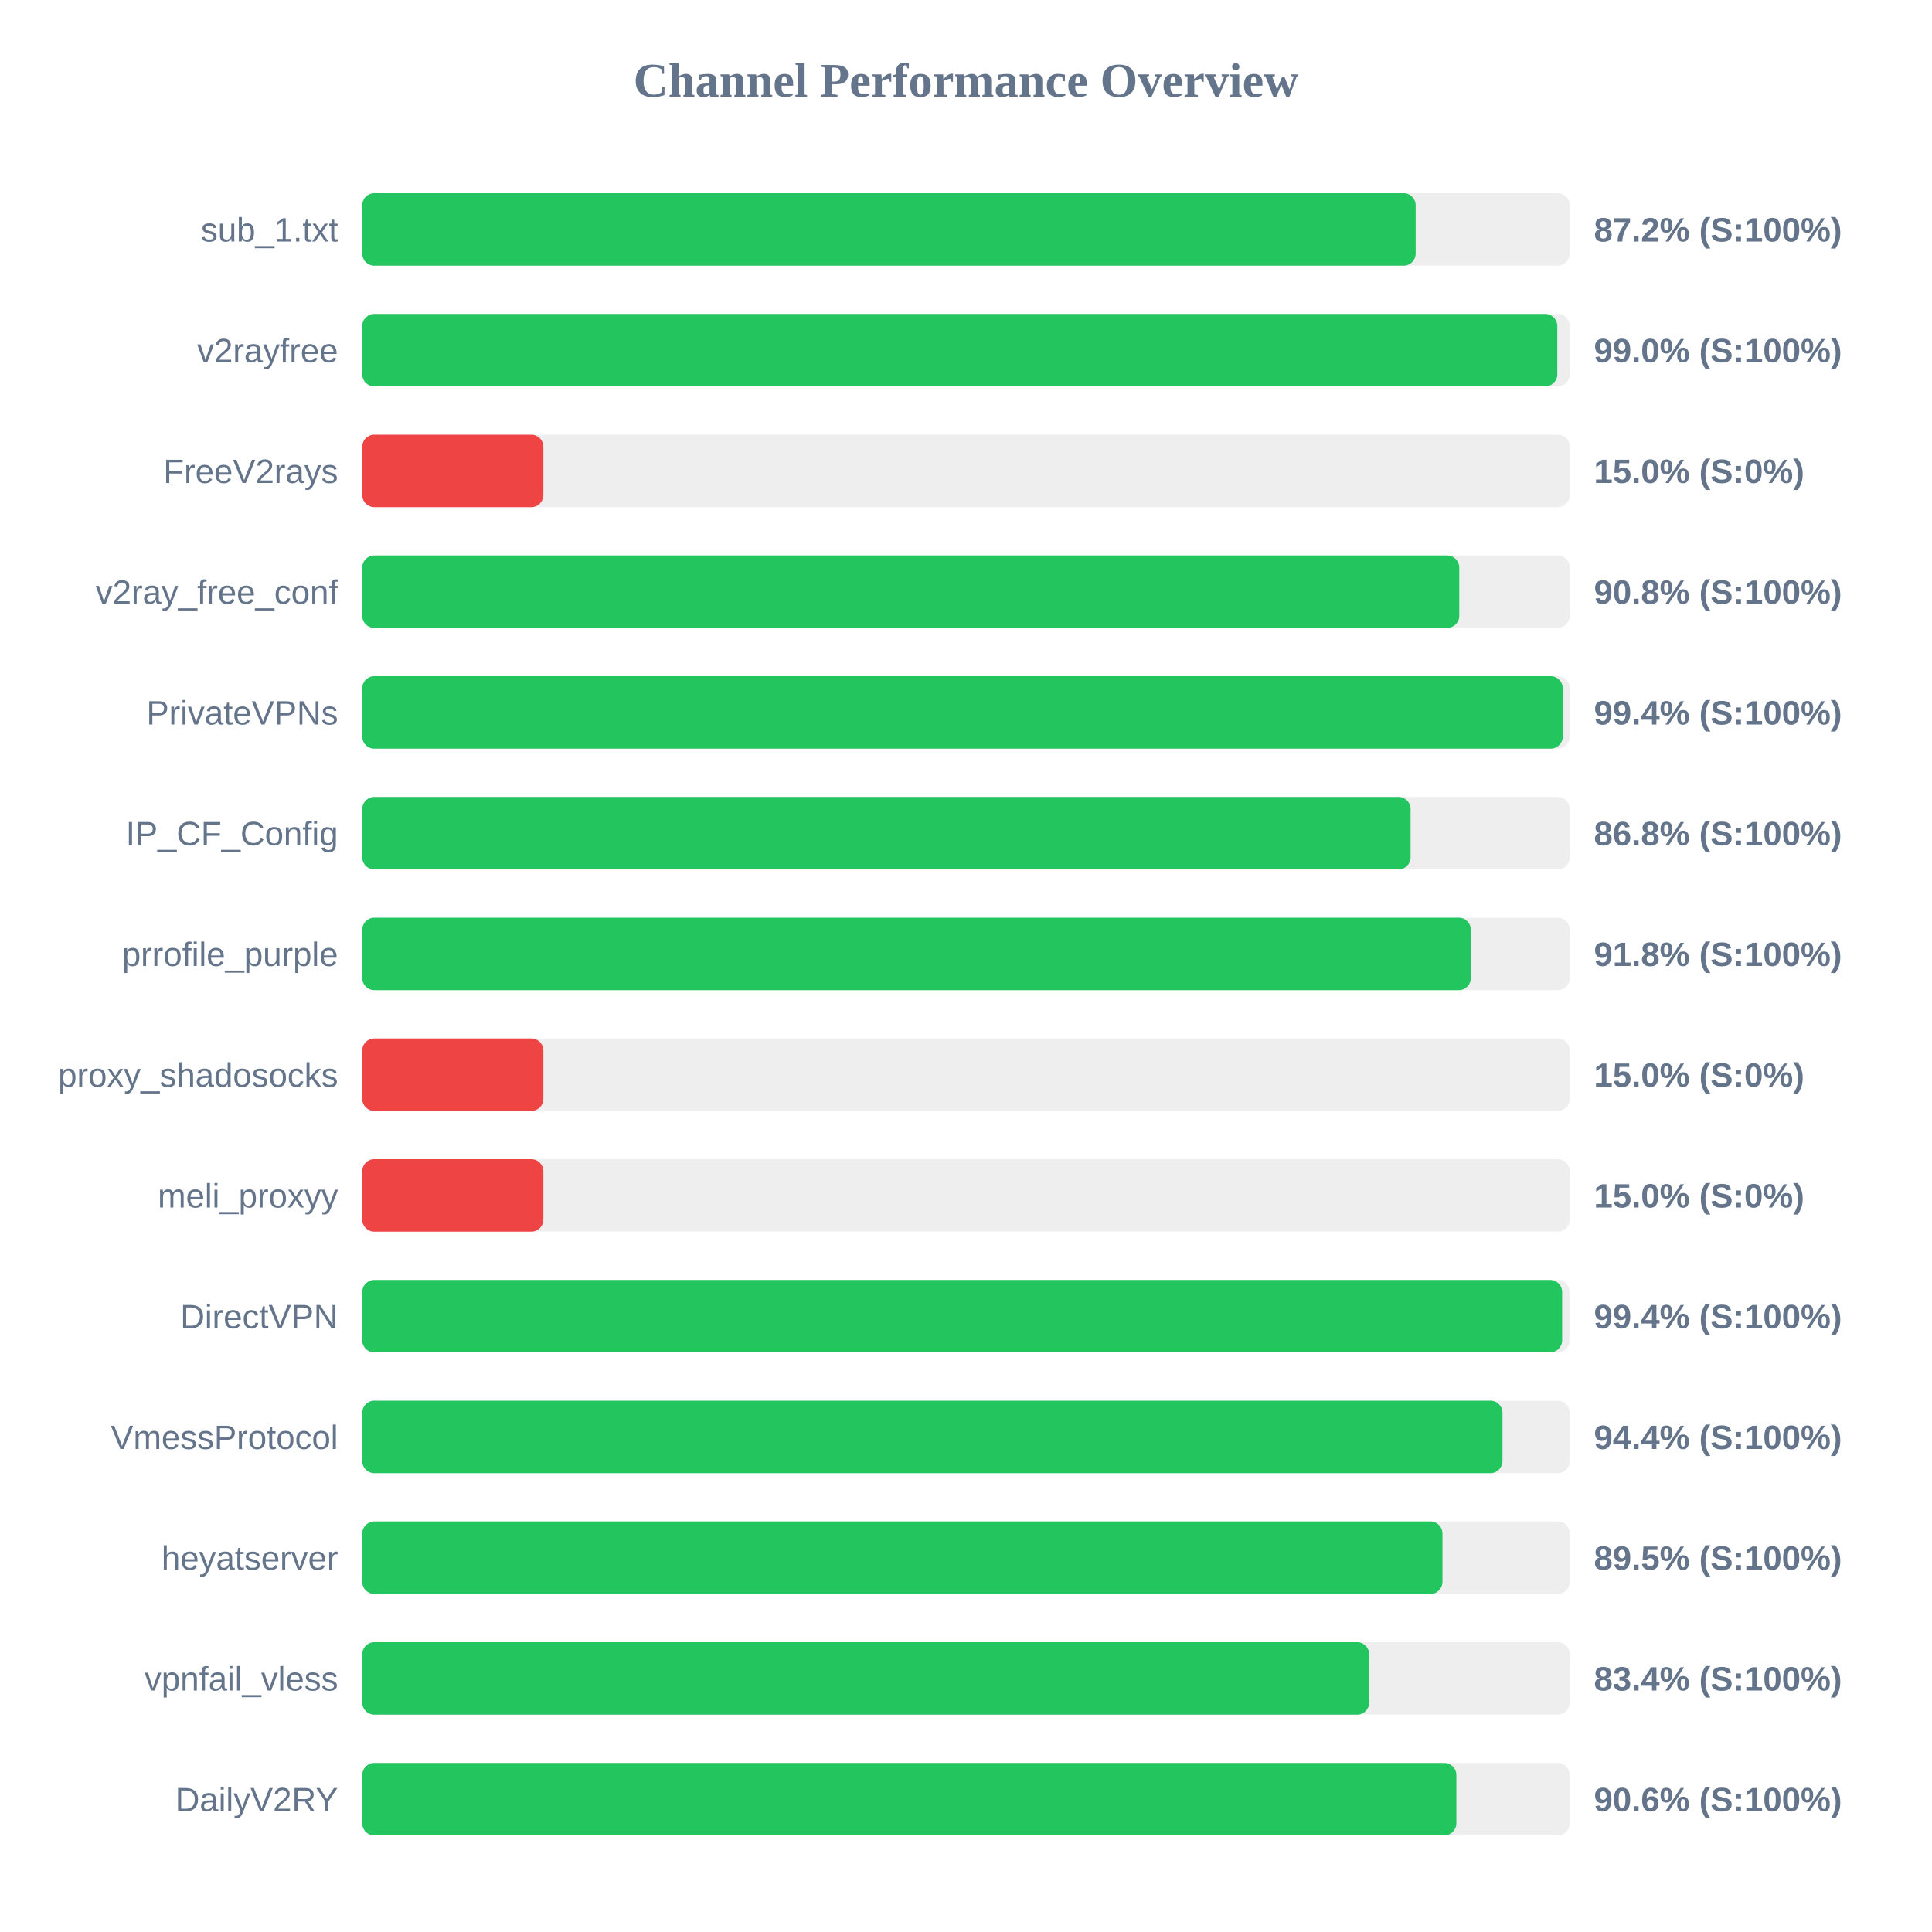
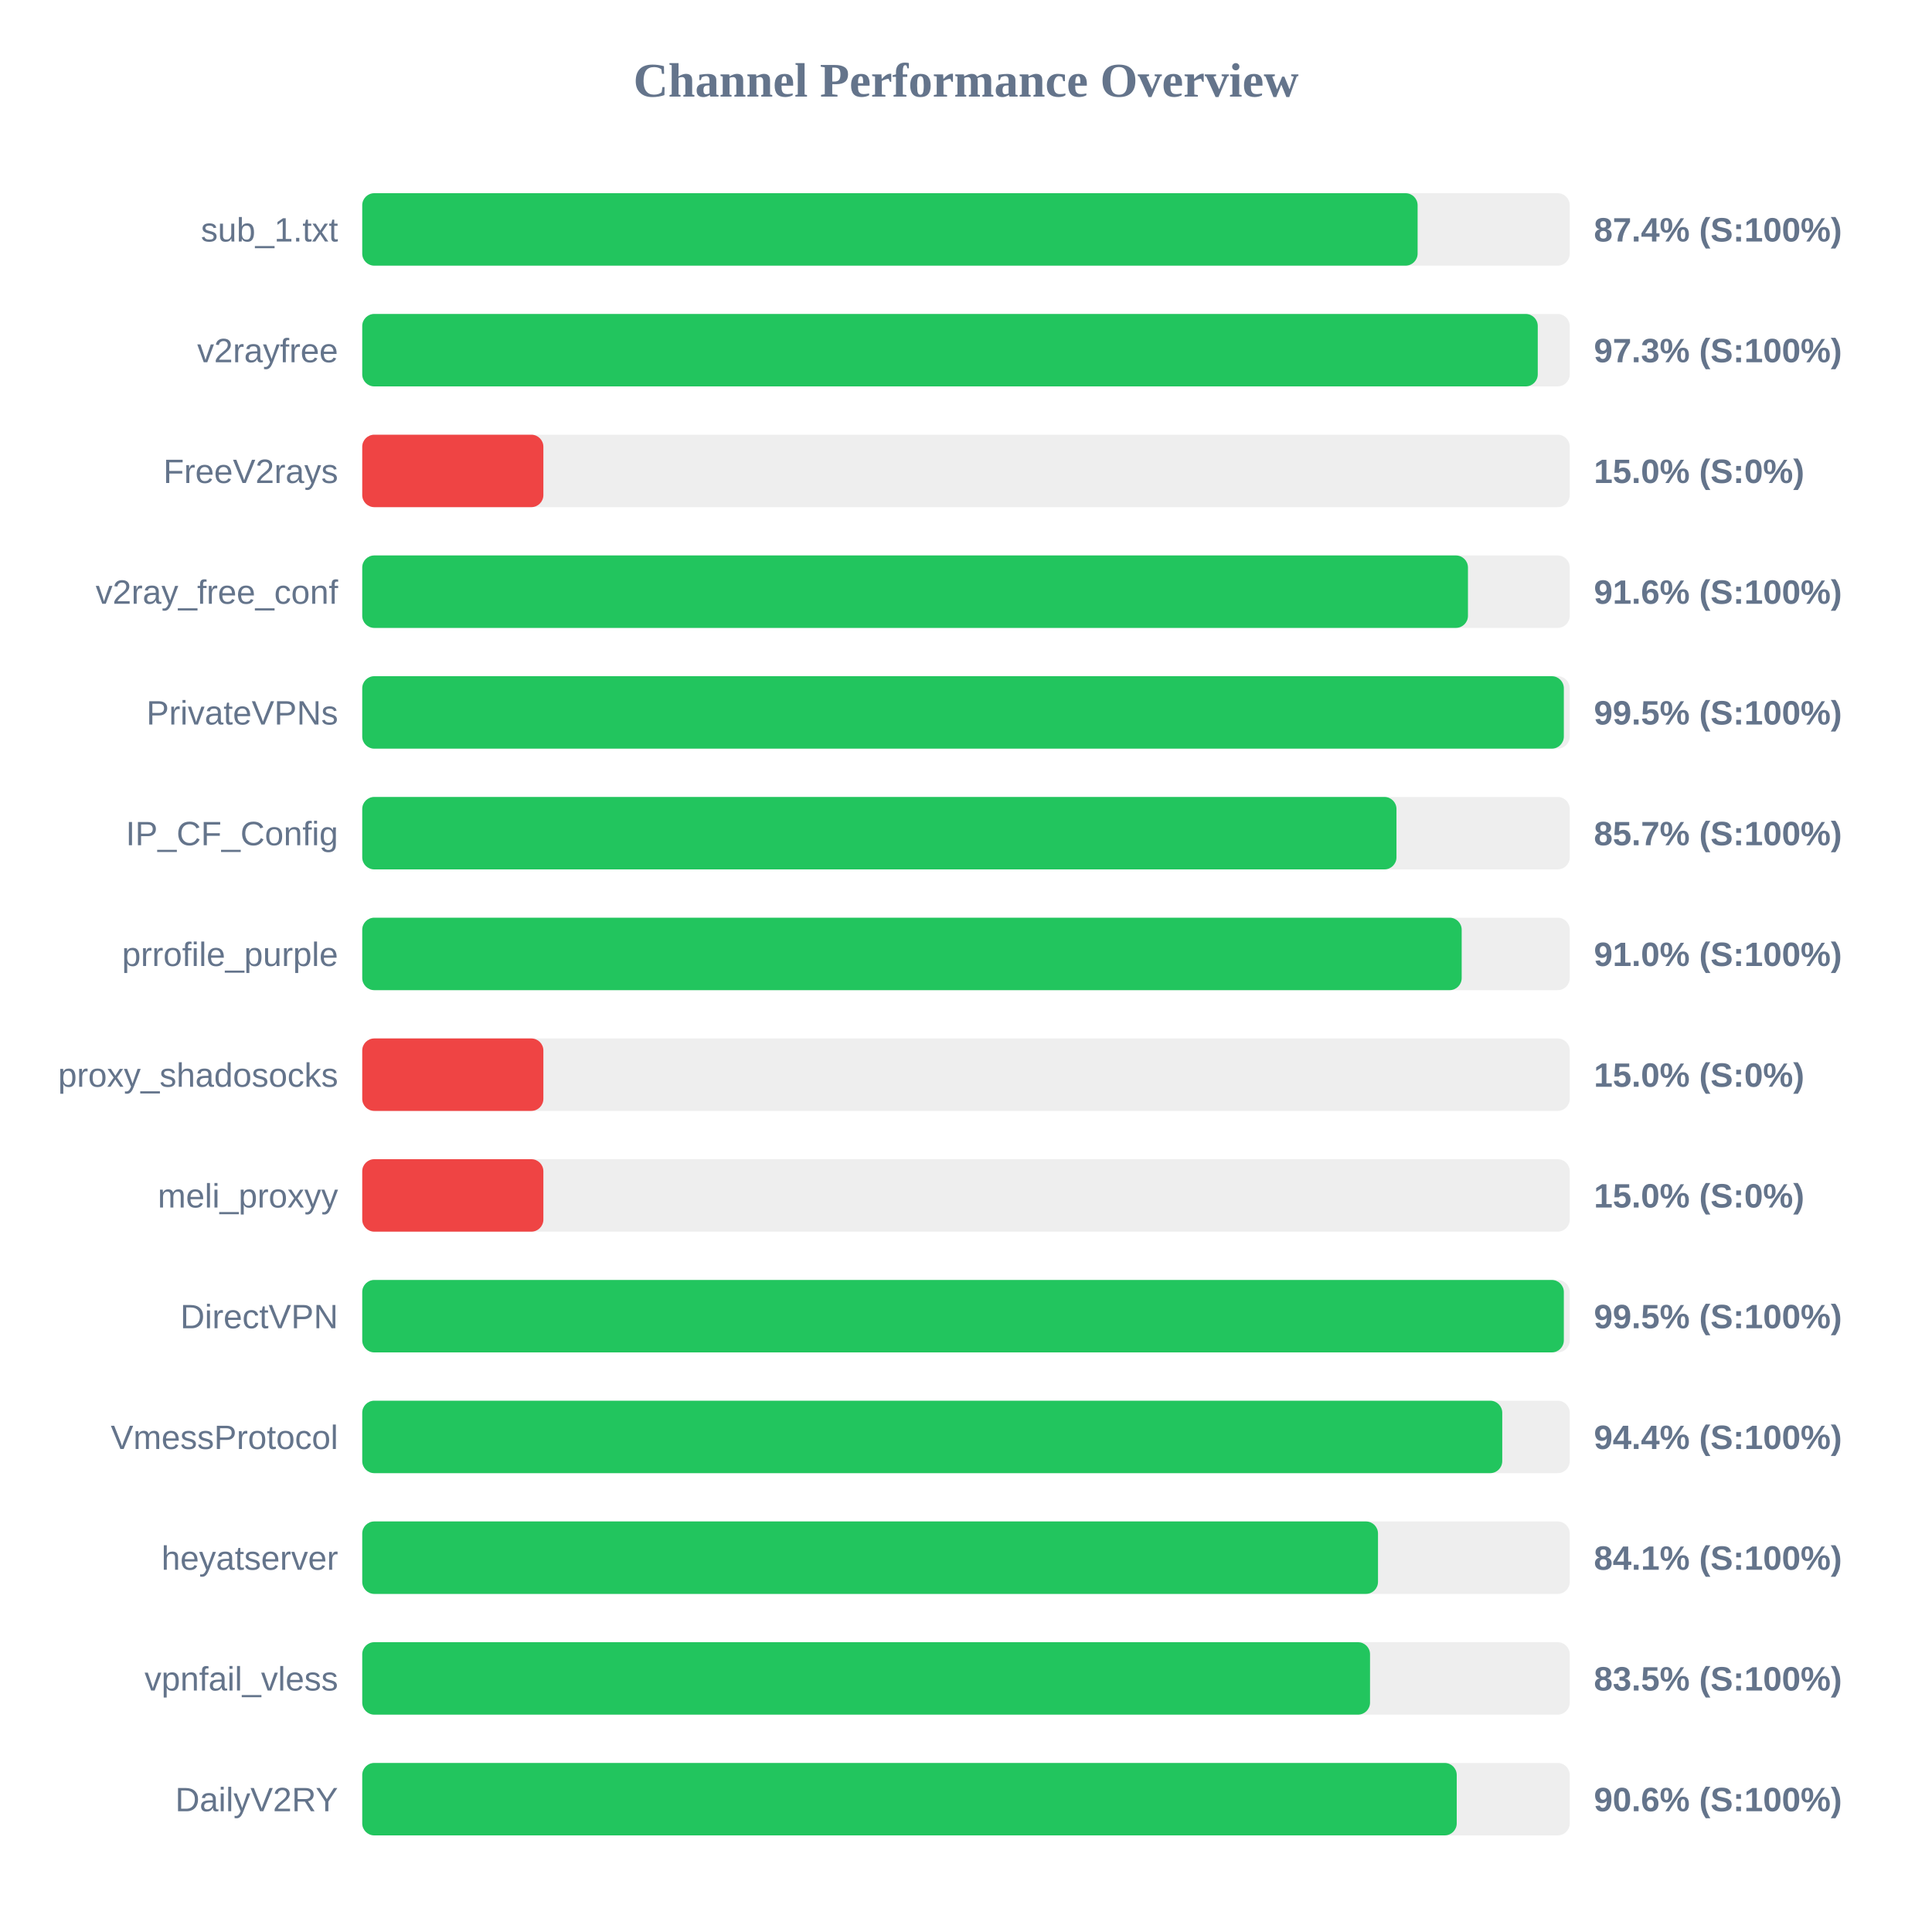
<svg xmlns="http://www.w3.org/2000/svg" width="800" height="800" version="1.1">
  <style>
        .row { font: 14px Arial; fill: #64748b; }
        .score { font: bold 14px Arial; fill: #64748b; }
    </style>
  <text x="400" y="40" text-anchor="middle" font-size="20px" font-weight="bold" fill="#64748b">Channel Performance Overview</text>
  <rect x="150" y="80" width="500" height="30" fill="#eee" rx="5" />
-   <rect x="150" y="80" width="436.2" height="30" fill="#22c55e" rx="5" />
+   <rect x="150" y="80" width="437.0" height="30" fill="#22c55e" rx="5" />
  <text x="140" y="100" text-anchor="end" class="row">sub_1.txt</text>
-   <text x="660" y="100" text-anchor="start" class="score">87.2% (S:100%)</text>
+   <text x="660" y="100" text-anchor="start" class="score">87.4% (S:100%)</text>
  <rect x="150" y="130" width="500" height="30" fill="#eee" rx="5" />
-   <rect x="150" y="130" width="494.85" height="30" fill="#22c55e" rx="5" />
+   <rect x="150" y="130" width="486.75" height="30" fill="#22c55e" rx="5" />
  <text x="140" y="150" text-anchor="end" class="row">v2rayfree</text>
-   <text x="660" y="150" text-anchor="start" class="score">99.0% (S:100%)</text>
+   <text x="660" y="150" text-anchor="start" class="score">97.3% (S:100%)</text>
  <rect x="150" y="180" width="500" height="30" fill="#eee" rx="5" />
  <rect x="150" y="180" width="75.0" height="30" fill="#ef4444" rx="5" />
  <text x="140" y="200" text-anchor="end" class="row">FreeV2rays</text>
  <text x="660" y="200" text-anchor="start" class="score">15.0% (S:0%)</text>
  <rect x="150" y="230" width="500" height="30" fill="#eee" rx="5" />
-   <rect x="150" y="230" width="454.25" height="30" fill="#22c55e" rx="5" />
+   <rect x="150" y="230" width="457.85" height="30" fill="#22c55e" rx="5" />
  <text x="140" y="250" text-anchor="end" class="row">v2ray_free_conf</text>
-   <text x="660" y="250" text-anchor="start" class="score">90.8% (S:100%)</text>
+   <text x="660" y="250" text-anchor="start" class="score">91.6% (S:100%)</text>
  <rect x="150" y="280" width="500" height="30" fill="#eee" rx="5" />
-   <rect x="150" y="280" width="497.1" height="30" fill="#22c55e" rx="5" />
+   <rect x="150" y="280" width="497.55" height="30" fill="#22c55e" rx="5" />
  <text x="140" y="300" text-anchor="end" class="row">PrivateVPNs</text>
-   <text x="660" y="300" text-anchor="start" class="score">99.4% (S:100%)</text>
+   <text x="660" y="300" text-anchor="start" class="score">99.5% (S:100%)</text>
  <rect x="150" y="330" width="500" height="30" fill="#eee" rx="5" />
-   <rect x="150" y="330" width="434.1" height="30" fill="#22c55e" rx="5" />
+   <rect x="150" y="330" width="428.25" height="30" fill="#22c55e" rx="5" />
  <text x="140" y="350" text-anchor="end" class="row">IP_CF_Config</text>
-   <text x="660" y="350" text-anchor="start" class="score">86.8% (S:100%)</text>
+   <text x="660" y="350" text-anchor="start" class="score">85.7% (S:100%)</text>
  <rect x="150" y="380" width="500" height="30" fill="#eee" rx="5" />
-   <rect x="150" y="380" width="459.05" height="30" fill="#22c55e" rx="5" />
+   <rect x="150" y="380" width="455.25" height="30" fill="#22c55e" rx="5" />
  <text x="140" y="400" text-anchor="end" class="row">prrofile_purple</text>
-   <text x="660" y="400" text-anchor="start" class="score">91.8% (S:100%)</text>
+   <text x="660" y="400" text-anchor="start" class="score">91.0% (S:100%)</text>
  <rect x="150" y="430" width="500" height="30" fill="#eee" rx="5" />
  <rect x="150" y="430" width="75.0" height="30" fill="#ef4444" rx="5" />
  <text x="140" y="450" text-anchor="end" class="row">proxy_shadosocks</text>
  <text x="660" y="450" text-anchor="start" class="score">15.0% (S:0%)</text>
  <rect x="150" y="480" width="500" height="30" fill="#eee" rx="5" />
  <rect x="150" y="480" width="75.0" height="30" fill="#ef4444" rx="5" />
  <text x="140" y="500" text-anchor="end" class="row">meli_proxyy</text>
  <text x="660" y="500" text-anchor="start" class="score">15.0% (S:0%)</text>
  <rect x="150" y="530" width="500" height="30" fill="#eee" rx="5" />
-   <rect x="150" y="530" width="496.85" height="30" fill="#22c55e" rx="5" />
+   <rect x="150" y="530" width="497.55" height="30" fill="#22c55e" rx="5" />
  <text x="140" y="550" text-anchor="end" class="row">DirectVPN</text>
-   <text x="660" y="550" text-anchor="start" class="score">99.4% (S:100%)</text>
+   <text x="660" y="550" text-anchor="start" class="score">99.5% (S:100%)</text>
  <rect x="150" y="580" width="500" height="30" fill="#eee" rx="5" />
-   <rect x="150" y="580" width="472.15" height="30" fill="#22c55e" rx="5" />
+   <rect x="150" y="580" width="472.05" height="30" fill="#22c55e" rx="5" />
  <text x="140" y="600" text-anchor="end" class="row">VmessProtocol</text>
  <text x="660" y="600" text-anchor="start" class="score">94.4% (S:100%)</text>
  <rect x="150" y="630" width="500" height="30" fill="#eee" rx="5" />
-   <rect x="150" y="630" width="447.3" height="30" fill="#22c55e" rx="5" />
+   <rect x="150" y="630" width="420.6" height="30" fill="#22c55e" rx="5" />
  <text x="140" y="650" text-anchor="end" class="row">heyatserver</text>
-   <text x="660" y="650" text-anchor="start" class="score">89.5% (S:100%)</text>
+   <text x="660" y="650" text-anchor="start" class="score">84.1% (S:100%)</text>
  <rect x="150" y="680" width="500" height="30" fill="#eee" rx="5" />
-   <rect x="150" y="680" width="416.95" height="30" fill="#22c55e" rx="5" />
+   <rect x="150" y="680" width="417.3" height="30" fill="#22c55e" rx="5" />
  <text x="140" y="700" text-anchor="end" class="row">vpnfail_vless</text>
-   <text x="660" y="700" text-anchor="start" class="score">83.4% (S:100%)</text>
+   <text x="660" y="700" text-anchor="start" class="score">83.5% (S:100%)</text>
  <rect x="150" y="730" width="500" height="30" fill="#eee" rx="5" />
-   <rect x="150" y="730" width="453.05" height="30" fill="#22c55e" rx="5" />
+   <rect x="150" y="730" width="453.2" height="30" fill="#22c55e" rx="5" />
  <text x="140" y="750" text-anchor="end" class="row">DailyV2RY</text>
  <text x="660" y="750" text-anchor="start" class="score">90.6% (S:100%)</text>
</svg>
